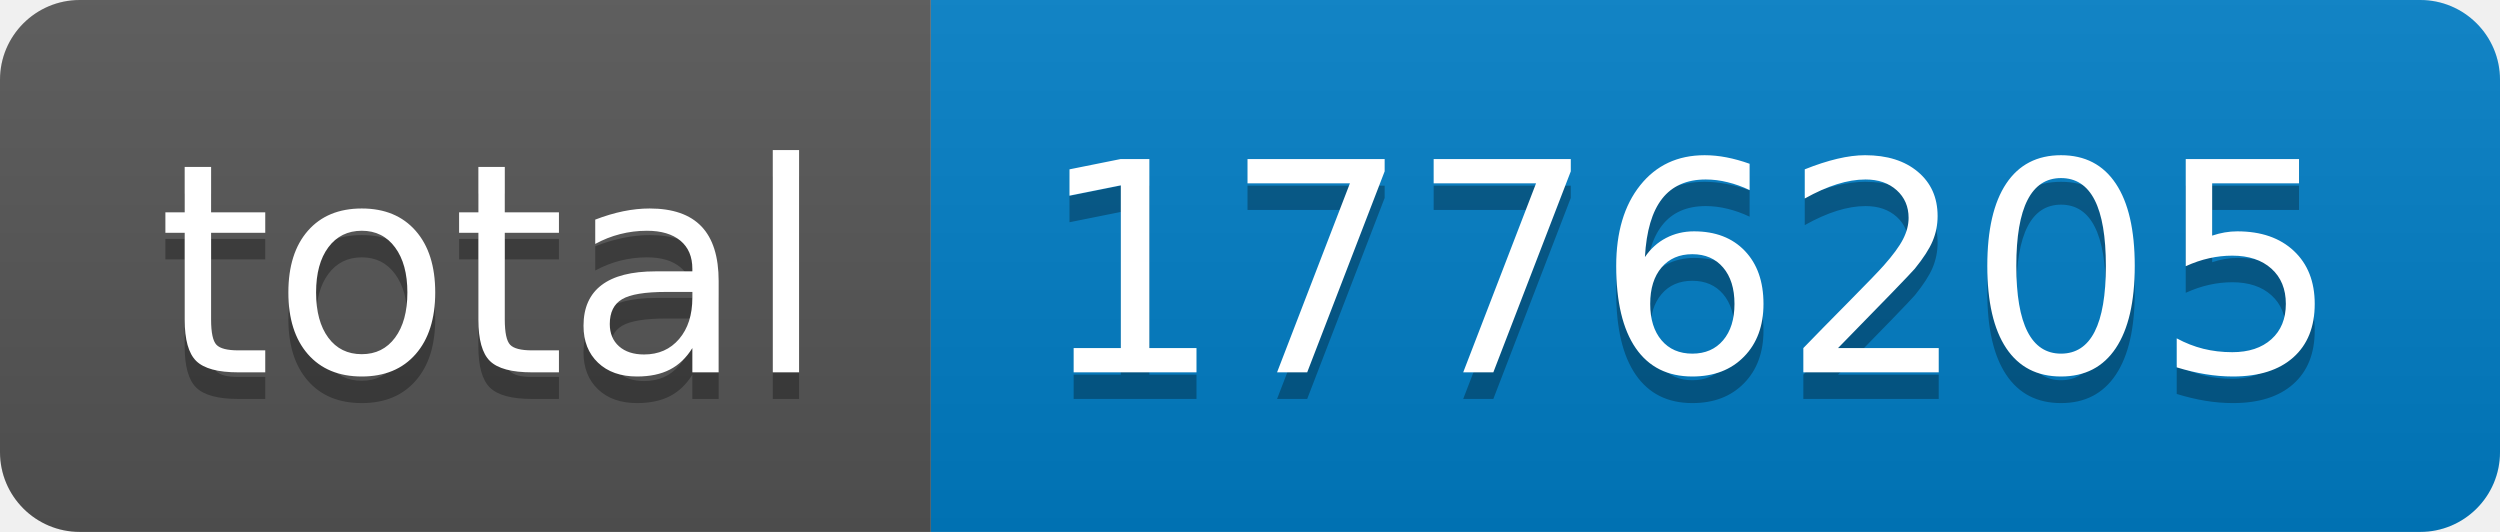
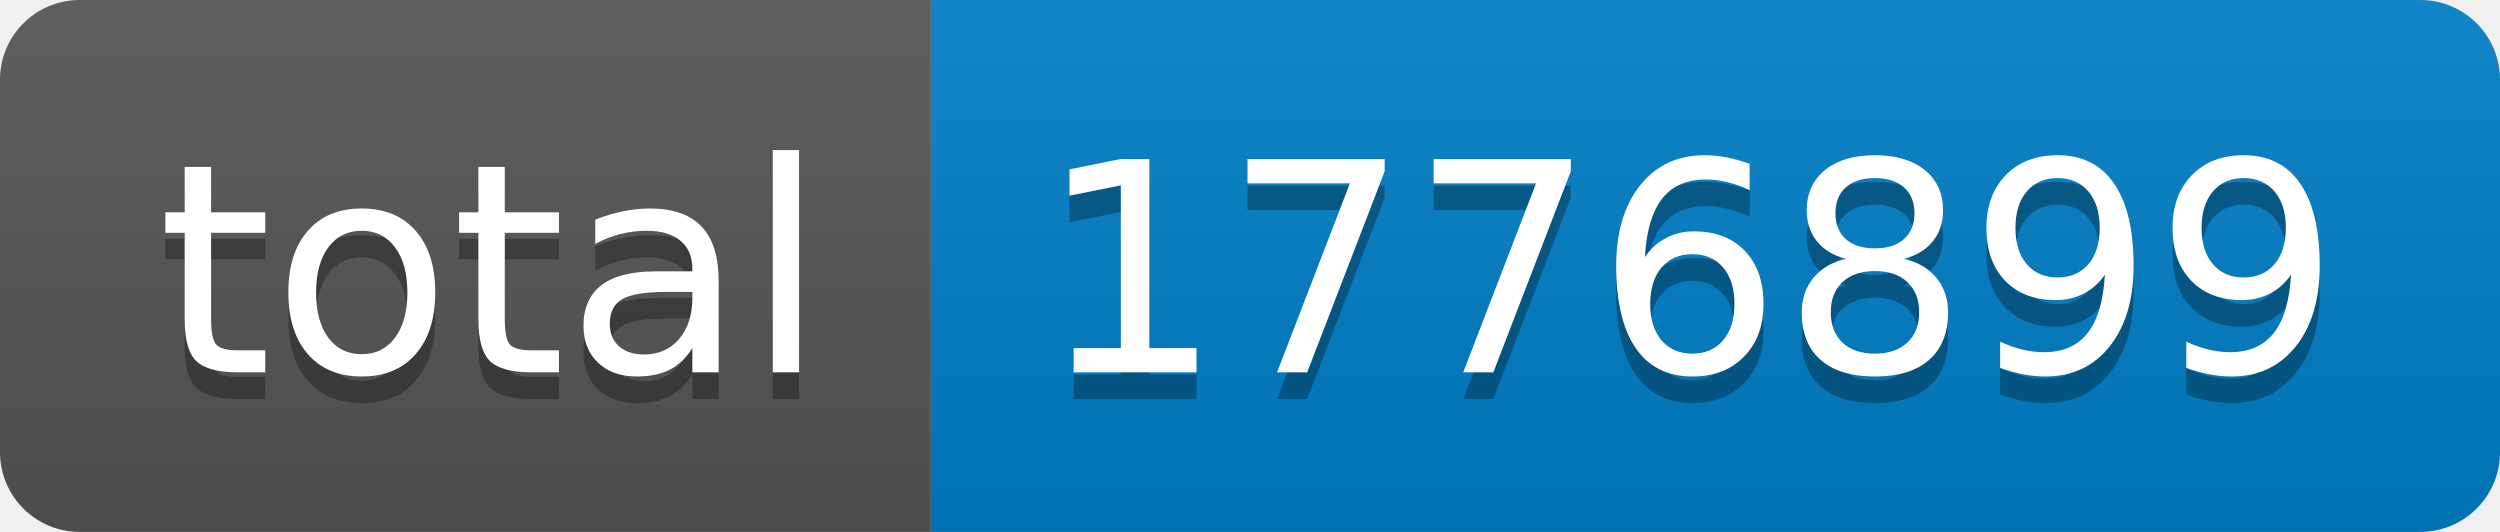
- <svg xmlns="http://www.w3.org/2000/svg" width="94" height="20" role="img" aria-label="total: 1776205">
+ <svg xmlns="http://www.w3.org/2000/svg" width="94" height="20" role="img" aria-label="total: 1776899">
  <linearGradient id="s" x2="0" y2="100%">
    <stop offset="0" stop-color="#bbb" stop-opacity=".1" />
    <stop offset="1" stop-opacity=".1" />
  </linearGradient>
  <clipPath id="r">
    <rect width="94" height="20" rx="3" fill="#fff" />
  </clipPath>
  <g clip-path="url(#r)">
    <rect width="35" height="20" fill="#555" />
    <rect x="35" width="59" height="20" fill="#007ec6" />
    <rect width="94" height="20" fill="url(#s)" />
  </g>
  <g fill="#fff" text-anchor="middle" font-family="Verdana,Geneva,DejaVu Sans,sans-serif" text-rendering="geometricPrecision" font-size="110">
    <text aria-hidden="true" x="185" y="150" fill="#010101" fill-opacity=".3" transform="scale(.1)" textLength="250">total</text>
    <text x="185" y="140" transform="scale(.1)" fill="#fff" textLength="250">total</text>
-     <text aria-hidden="true" x="635" y="150" fill="#010101" fill-opacity=".3" transform="scale(.1)" textLength="490">1776205</text>
-     <text x="635" y="140" transform="scale(.1)" fill="#fff" textLength="490">1776205</text>
+     <text aria-hidden="true" x="635" y="150" fill="#010101" fill-opacity=".3" transform="scale(.1)" textLength="490">1776899</text>
+     <text x="635" y="140" transform="scale(.1)" fill="#fff" textLength="490">1776899</text>
  </g>
</svg>
